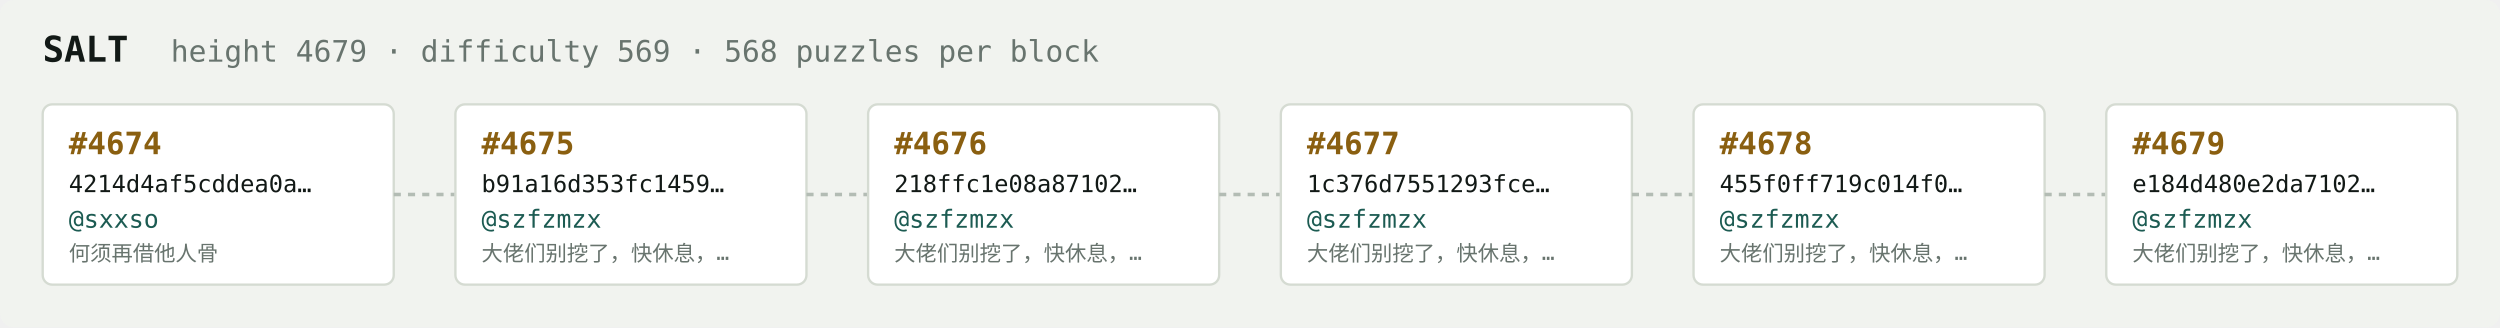
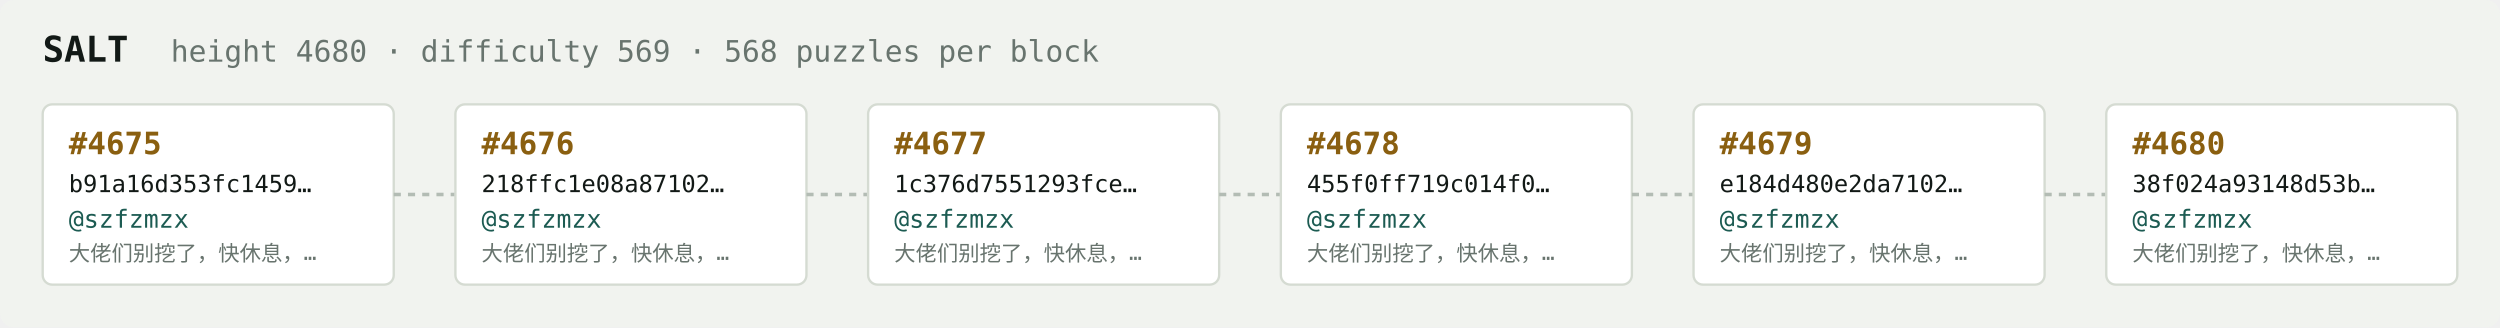
<svg xmlns="http://www.w3.org/2000/svg" width="1054" height="138" viewBox="0 0 1054 138" font-family="ui-monospace,SFMono-Regular,Menlo,monospace">
  <rect fill="#f1f3ef" width="1054" height="138" rx="6" />
  <text x="18" y="26" fill="#121916" font-size="15" font-weight="700">SALT</text>
-   <text x="72" y="26" fill="#68746e" font-size="12.5">height 4679 · difficulty 569 · 568 puzzles per block</text>
+   <text x="72" y="26" fill="#68746e" font-size="12.5">height 4680 · difficulty 569 · 568 puzzles per block</text>
  <rect x="18" y="44" width="148" height="76" rx="4" fill="#ffffff" stroke="#d5dbd2" stroke-width="1" />
-   <text x="29" y="65" fill="#8a5f10" font-size="13" font-weight="700">#4674</text>
-   <text x="29" y="81" fill="#121916" font-size="10">4214d4af5cddea0a…</text>
-   <text x="29" y="96" fill="#1c5b52" font-size="10.5">@sxxso</text>
-   <text x="29" y="110" fill="#68746e" font-size="9">何须再借他人骨</text>
+   <text x="29" y="65" fill="#8a5f10" font-size="13" font-weight="700">#4675</text>
+   <text x="29" y="81" fill="#121916" font-size="10">b91a16d353fc1459…</text>
+   <text x="29" y="96" fill="#1c5b52" font-size="10.5">@szfzmzx</text>
+   <text x="29" y="110" fill="#68746e" font-size="9">大佬们别挖了，快休息，…</text>
  <line x1="166" y1="82.0" x2="192" y2="82.0" stroke="#b3bcb4" stroke-width="1.5" stroke-dasharray="3 3" />
  <rect x="192" y="44" width="148" height="76" rx="4" fill="#ffffff" stroke="#d5dbd2" stroke-width="1" />
-   <text x="203" y="65" fill="#8a5f10" font-size="13" font-weight="700">#4675</text>
-   <text x="203" y="81" fill="#121916" font-size="10">b91a16d353fc1459…</text>
+   <text x="203" y="65" fill="#8a5f10" font-size="13" font-weight="700">#4676</text>
+   <text x="203" y="81" fill="#121916" font-size="10">218ffc1e08a87102…</text>
  <text x="203" y="96" fill="#1c5b52" font-size="10.5">@szfzmzx</text>
  <text x="203" y="110" fill="#68746e" font-size="9">大佬们别挖了，快休息，…</text>
  <line x1="340" y1="82.0" x2="366" y2="82.0" stroke="#b3bcb4" stroke-width="1.5" stroke-dasharray="3 3" />
  <rect x="366" y="44" width="148" height="76" rx="4" fill="#ffffff" stroke="#d5dbd2" stroke-width="1" />
-   <text x="377" y="65" fill="#8a5f10" font-size="13" font-weight="700">#4676</text>
-   <text x="377" y="81" fill="#121916" font-size="10">218ffc1e08a87102…</text>
+   <text x="377" y="65" fill="#8a5f10" font-size="13" font-weight="700">#4677</text>
+   <text x="377" y="81" fill="#121916" font-size="10">1c376d7551293fce…</text>
  <text x="377" y="96" fill="#1c5b52" font-size="10.5">@szfzmzx</text>
  <text x="377" y="110" fill="#68746e" font-size="9">大佬们别挖了，快休息，…</text>
  <line x1="514" y1="82.0" x2="540" y2="82.0" stroke="#b3bcb4" stroke-width="1.5" stroke-dasharray="3 3" />
  <rect x="540" y="44" width="148" height="76" rx="4" fill="#ffffff" stroke="#d5dbd2" stroke-width="1" />
-   <text x="551" y="65" fill="#8a5f10" font-size="13" font-weight="700">#4677</text>
-   <text x="551" y="81" fill="#121916" font-size="10">1c376d7551293fce…</text>
+   <text x="551" y="65" fill="#8a5f10" font-size="13" font-weight="700">#4678</text>
+   <text x="551" y="81" fill="#121916" font-size="10">455f0ff719c014f0…</text>
  <text x="551" y="96" fill="#1c5b52" font-size="10.5">@szfzmzx</text>
  <text x="551" y="110" fill="#68746e" font-size="9">大佬们别挖了，快休息，…</text>
  <line x1="688" y1="82.0" x2="714" y2="82.0" stroke="#b3bcb4" stroke-width="1.5" stroke-dasharray="3 3" />
  <rect x="714" y="44" width="148" height="76" rx="4" fill="#ffffff" stroke="#d5dbd2" stroke-width="1" />
-   <text x="725" y="65" fill="#8a5f10" font-size="13" font-weight="700">#4678</text>
-   <text x="725" y="81" fill="#121916" font-size="10">455f0ff719c014f0…</text>
+   <text x="725" y="65" fill="#8a5f10" font-size="13" font-weight="700">#4679</text>
+   <text x="725" y="81" fill="#121916" font-size="10">e184d480e2da7102…</text>
  <text x="725" y="96" fill="#1c5b52" font-size="10.5">@szfzmzx</text>
  <text x="725" y="110" fill="#68746e" font-size="9">大佬们别挖了，快休息，…</text>
  <line x1="862" y1="82.0" x2="888" y2="82.0" stroke="#b3bcb4" stroke-width="1.5" stroke-dasharray="3 3" />
  <rect x="888" y="44" width="148" height="76" rx="4" fill="#ffffff" stroke="#d5dbd2" stroke-width="1" />
-   <text x="899" y="65" fill="#8a5f10" font-size="13" font-weight="700">#4679</text>
-   <text x="899" y="81" fill="#121916" font-size="10">e184d480e2da7102…</text>
+   <text x="899" y="65" fill="#8a5f10" font-size="13" font-weight="700">#4680</text>
+   <text x="899" y="81" fill="#121916" font-size="10">38f024a93148d53b…</text>
  <text x="899" y="96" fill="#1c5b52" font-size="10.5">@szfzmzx</text>
  <text x="899" y="110" fill="#68746e" font-size="9">大佬们别挖了，快休息，…</text>
</svg>
